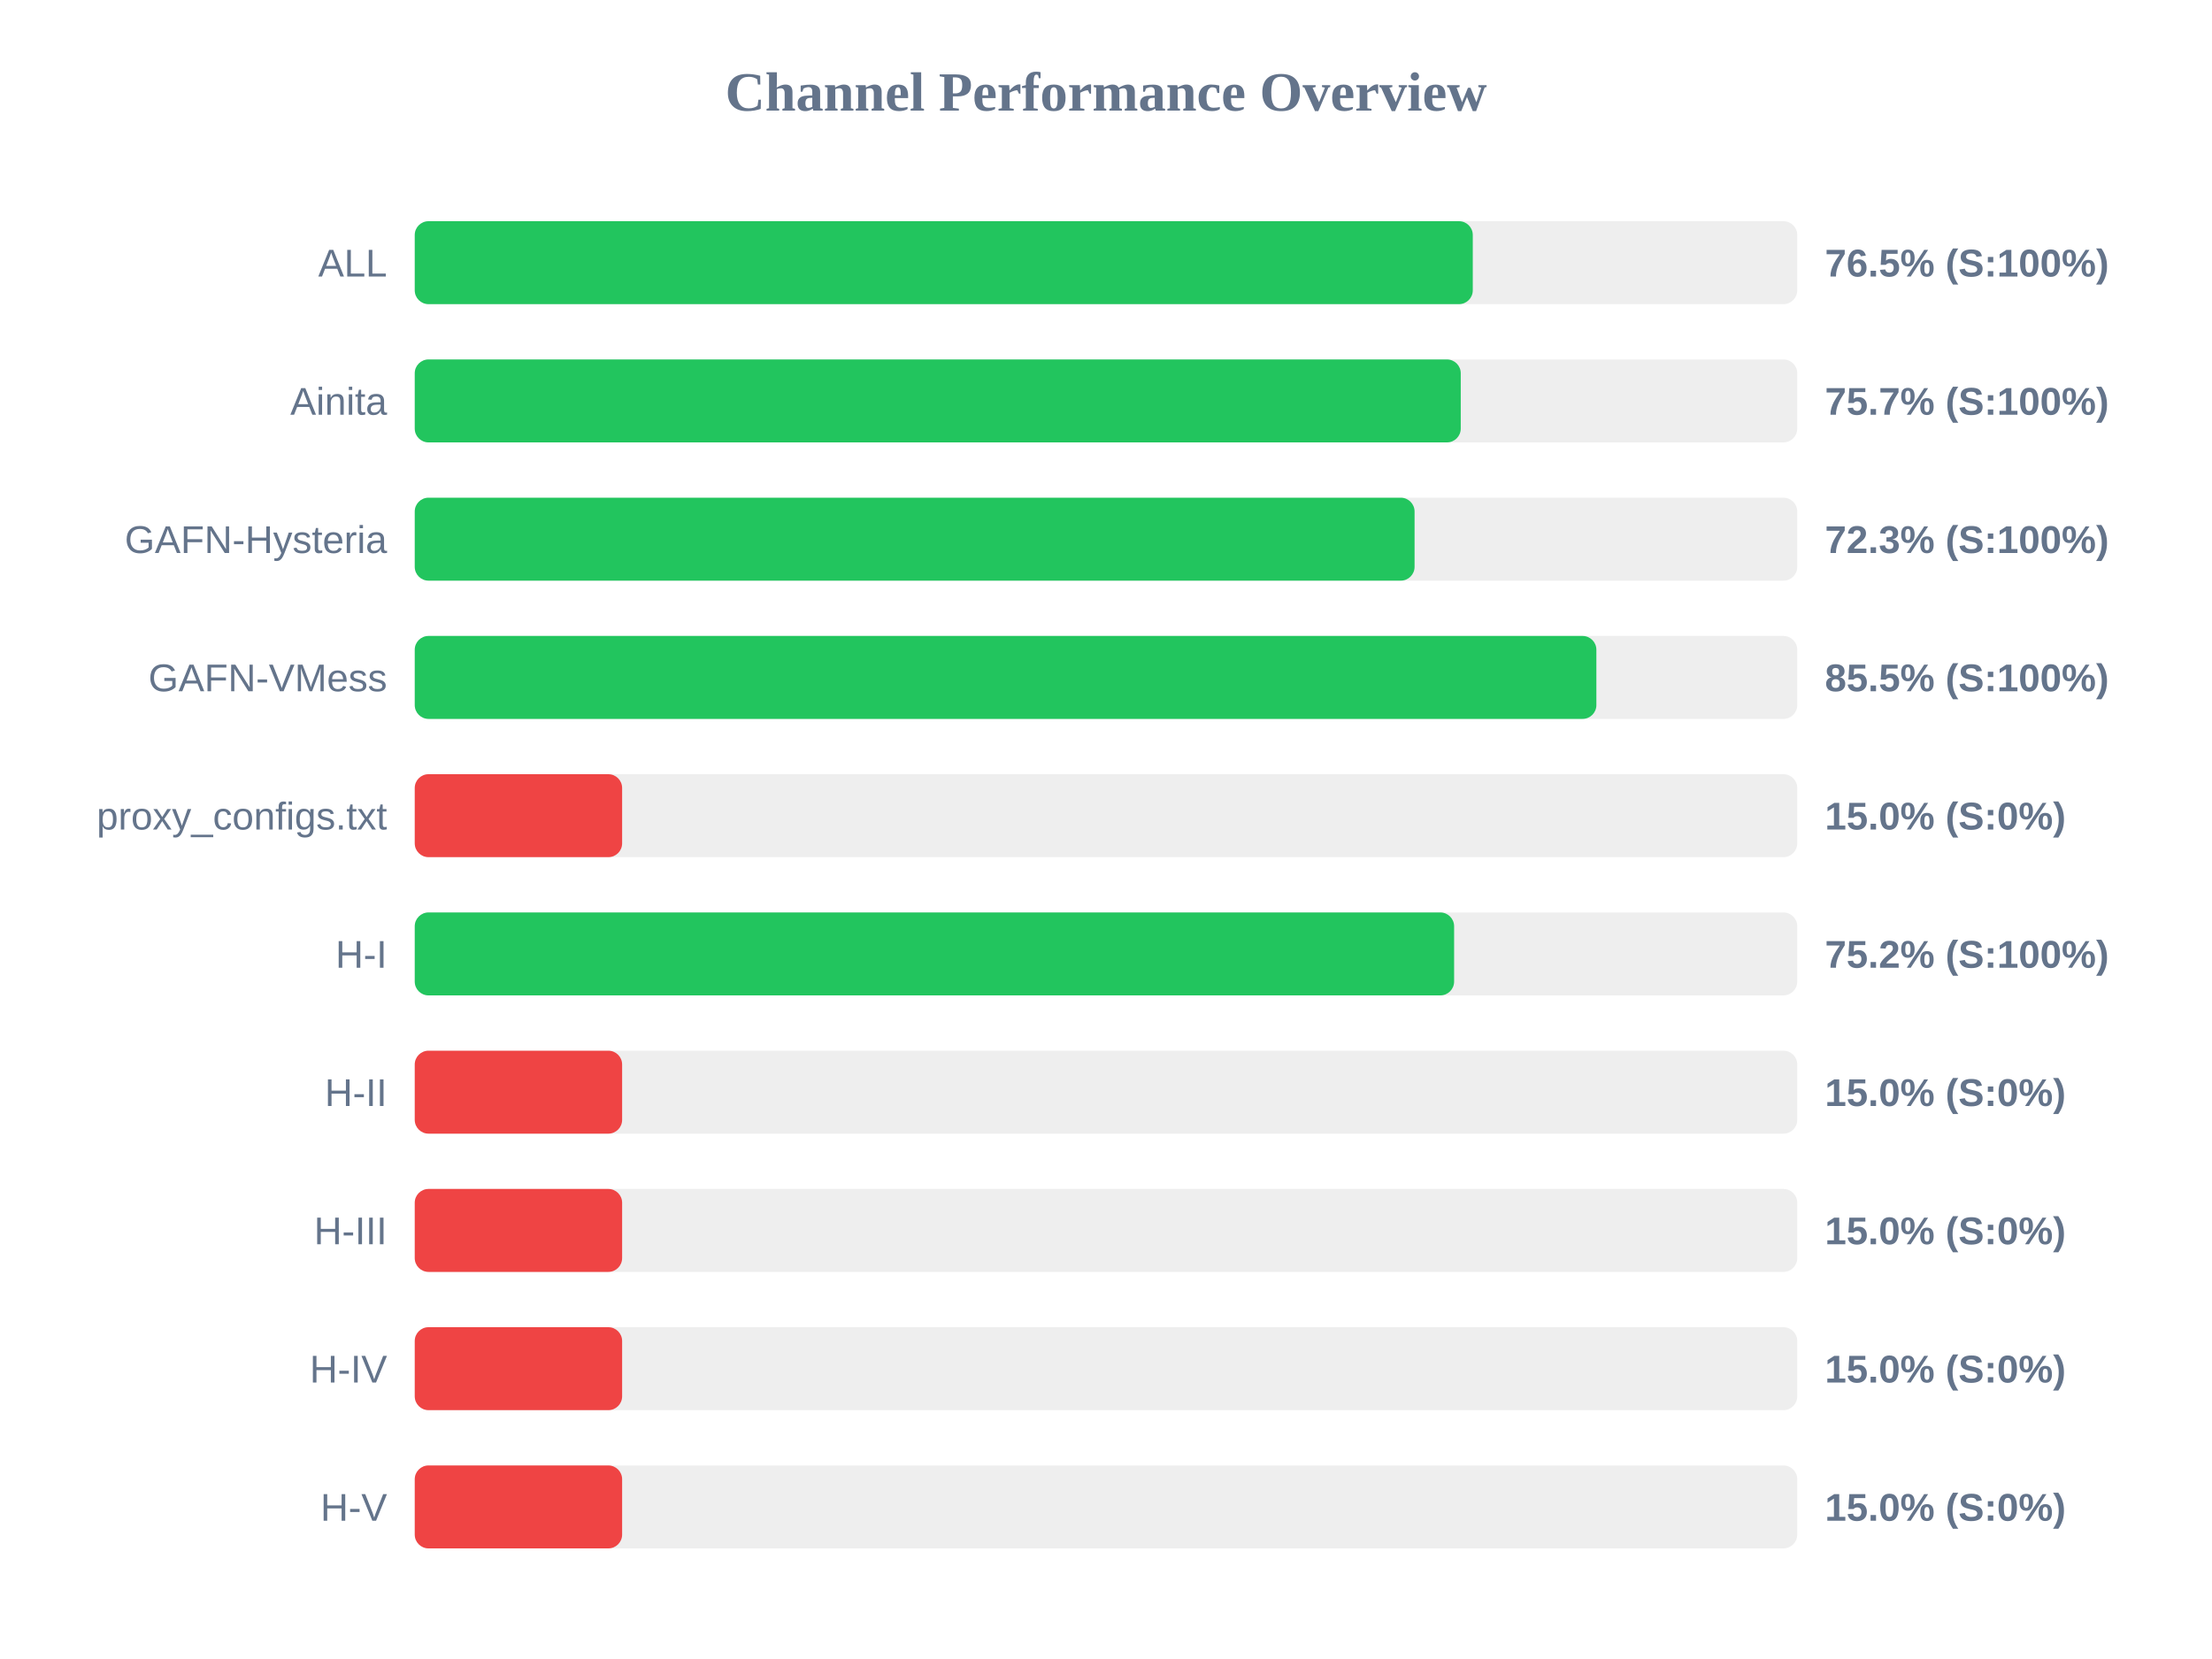
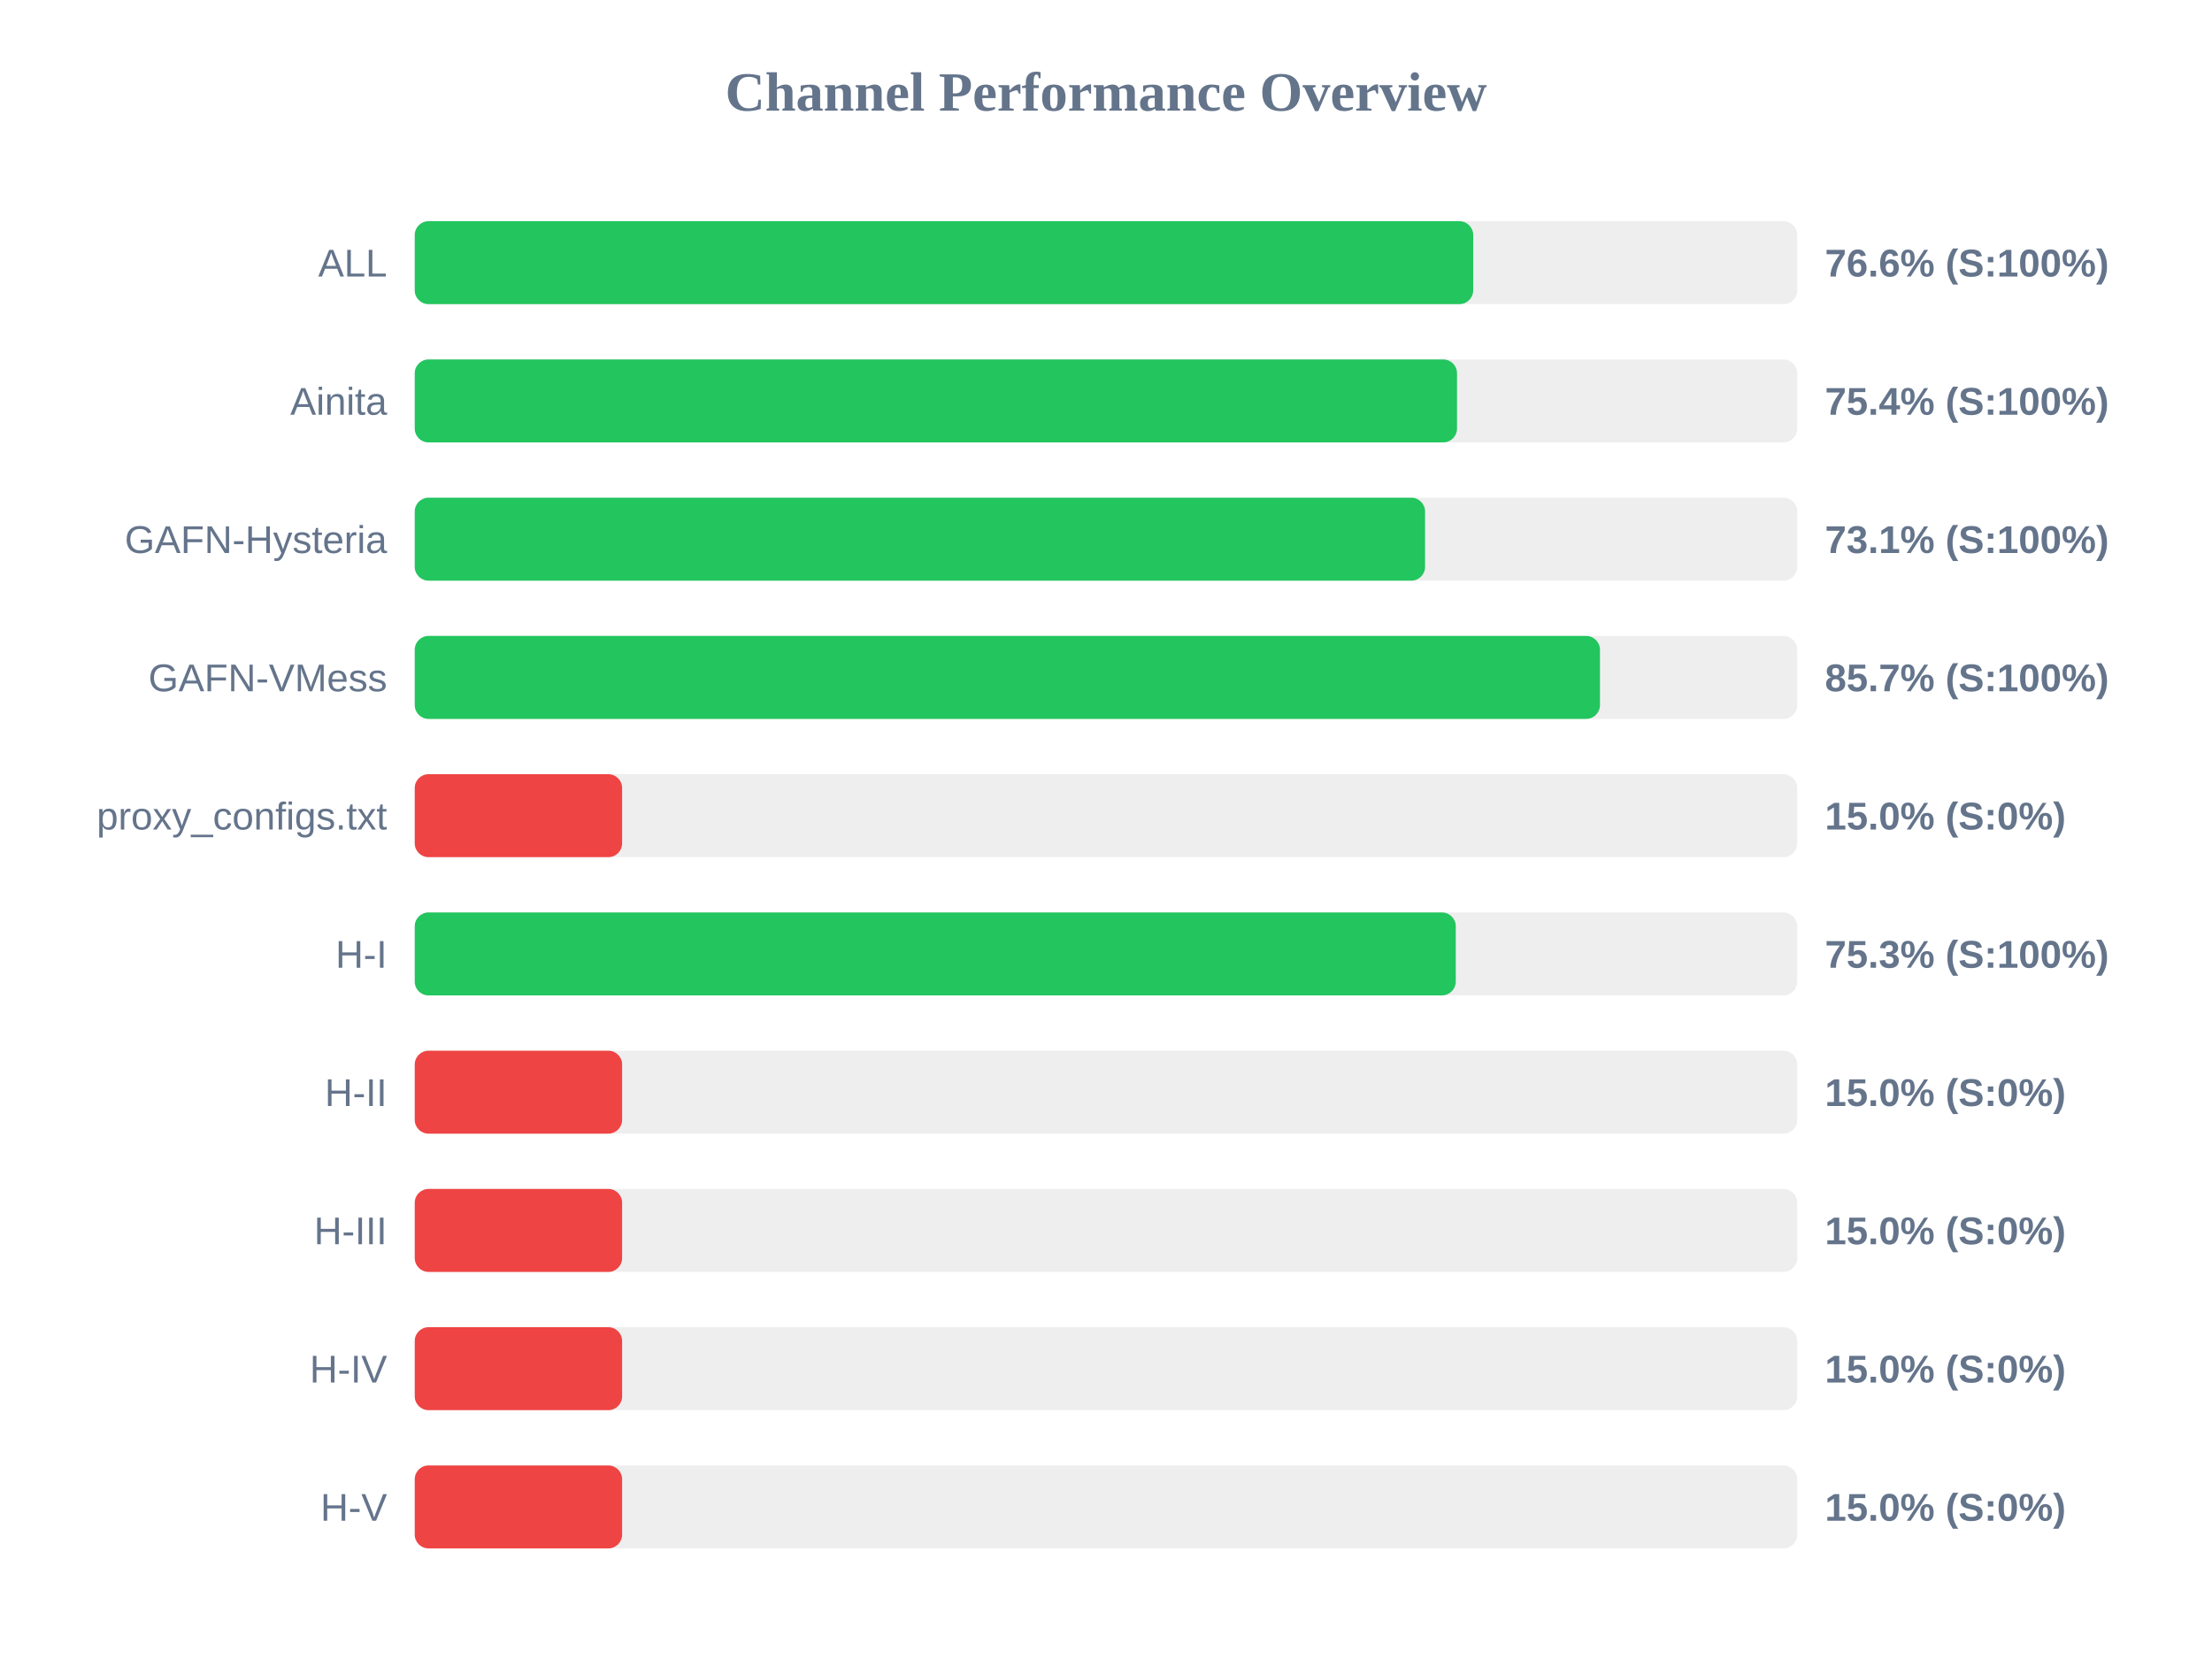
<svg xmlns="http://www.w3.org/2000/svg" width="800" height="600" version="1.1">
  <style>
        .row { font: 14px Arial; fill: #64748b; }
        .score { font: bold 14px Arial; fill: #64748b; }
    </style>
  <text x="400" y="40" text-anchor="middle" font-size="20px" font-weight="bold" fill="#64748b">Channel Performance Overview</text>
  <rect x="150" y="80" width="500" height="30" fill="#eee" rx="5" />
-   <rect x="150" y="80" width="382.65" height="30" fill="#22c55e" rx="5" />
+   <rect x="150" y="80" width="382.8" height="30" fill="#22c55e" rx="5" />
  <text x="140" y="100" text-anchor="end" class="row">ALL</text>
-   <text x="660" y="100" text-anchor="start" class="score">76.5% (S:100%)</text>
+   <text x="660" y="100" text-anchor="start" class="score">76.6% (S:100%)</text>
  <rect x="150" y="130" width="500" height="30" fill="#eee" rx="5" />
-   <rect x="150" y="130" width="378.3" height="30" fill="#22c55e" rx="5" />
+   <rect x="150" y="130" width="376.95" height="30" fill="#22c55e" rx="5" />
  <text x="140" y="150" text-anchor="end" class="row">Ainita</text>
-   <text x="660" y="150" text-anchor="start" class="score">75.7% (S:100%)</text>
+   <text x="660" y="150" text-anchor="start" class="score">75.4% (S:100%)</text>
  <rect x="150" y="180" width="500" height="30" fill="#eee" rx="5" />
-   <rect x="150" y="180" width="361.6" height="30" fill="#22c55e" rx="5" />
+   <rect x="150" y="180" width="365.4" height="30" fill="#22c55e" rx="5" />
  <text x="140" y="200" text-anchor="end" class="row">GAFN-Hysteria</text>
-   <text x="660" y="200" text-anchor="start" class="score">72.3% (S:100%)</text>
+   <text x="660" y="200" text-anchor="start" class="score">73.1% (S:100%)</text>
  <rect x="150" y="230" width="500" height="30" fill="#eee" rx="5" />
-   <rect x="150" y="230" width="427.35" height="30" fill="#22c55e" rx="5" />
+   <rect x="150" y="230" width="428.65" height="30" fill="#22c55e" rx="5" />
  <text x="140" y="250" text-anchor="end" class="row">GAFN-VMess</text>
-   <text x="660" y="250" text-anchor="start" class="score">85.5% (S:100%)</text>
+   <text x="660" y="250" text-anchor="start" class="score">85.7% (S:100%)</text>
  <rect x="150" y="280" width="500" height="30" fill="#eee" rx="5" />
  <rect x="150" y="280" width="75.0" height="30" fill="#ef4444" rx="5" />
  <text x="140" y="300" text-anchor="end" class="row">proxy_configs.txt</text>
  <text x="660" y="300" text-anchor="start" class="score">15.0% (S:0%)</text>
  <rect x="150" y="330" width="500" height="30" fill="#eee" rx="5" />
-   <rect x="150" y="330" width="375.9" height="30" fill="#22c55e" rx="5" />
+   <rect x="150" y="330" width="376.5" height="30" fill="#22c55e" rx="5" />
  <text x="140" y="350" text-anchor="end" class="row">H-I</text>
-   <text x="660" y="350" text-anchor="start" class="score">75.2% (S:100%)</text>
+   <text x="660" y="350" text-anchor="start" class="score">75.3% (S:100%)</text>
  <rect x="150" y="380" width="500" height="30" fill="#eee" rx="5" />
  <rect x="150" y="380" width="75.0" height="30" fill="#ef4444" rx="5" />
  <text x="140" y="400" text-anchor="end" class="row">H-II</text>
  <text x="660" y="400" text-anchor="start" class="score">15.0% (S:0%)</text>
  <rect x="150" y="430" width="500" height="30" fill="#eee" rx="5" />
  <rect x="150" y="430" width="75.0" height="30" fill="#ef4444" rx="5" />
  <text x="140" y="450" text-anchor="end" class="row">H-III</text>
  <text x="660" y="450" text-anchor="start" class="score">15.0% (S:0%)</text>
  <rect x="150" y="480" width="500" height="30" fill="#eee" rx="5" />
  <rect x="150" y="480" width="75.0" height="30" fill="#ef4444" rx="5" />
  <text x="140" y="500" text-anchor="end" class="row">H-IV</text>
  <text x="660" y="500" text-anchor="start" class="score">15.0% (S:0%)</text>
  <rect x="150" y="530" width="500" height="30" fill="#eee" rx="5" />
  <rect x="150" y="530" width="75.0" height="30" fill="#ef4444" rx="5" />
  <text x="140" y="550" text-anchor="end" class="row">H-V</text>
  <text x="660" y="550" text-anchor="start" class="score">15.0% (S:0%)</text>
</svg>
